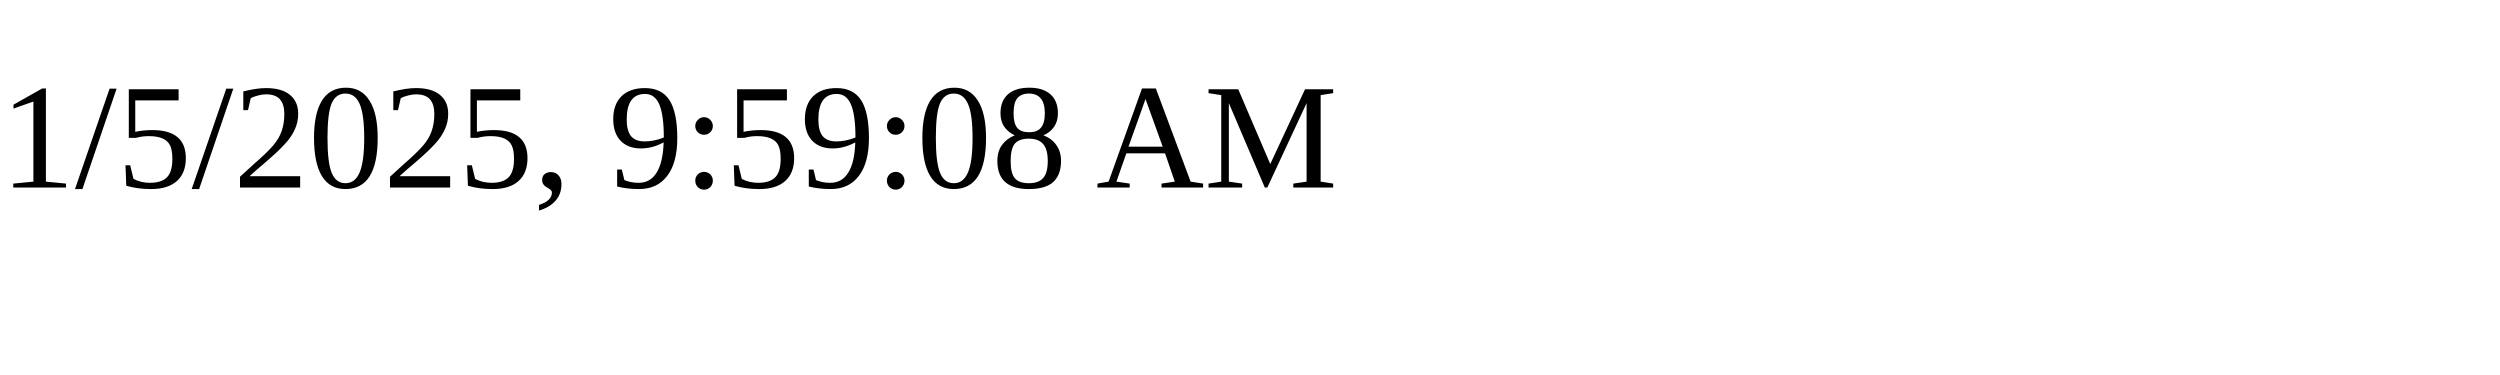
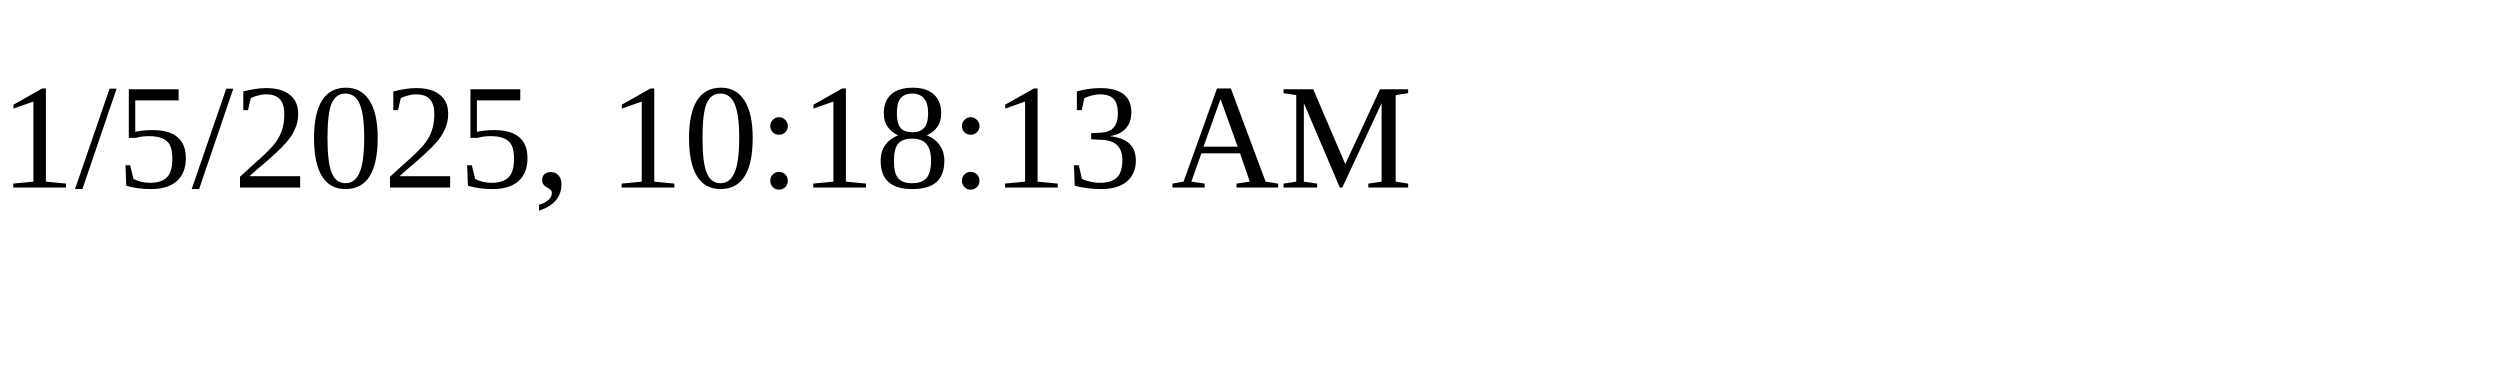
<svg xmlns="http://www.w3.org/2000/svg" height="30" width="200">
-   <text x="0" y="15">1/5/2025, 9:59:08 AM</text>
+   <text x="0" y="15">1/5/2025, 10:18:13 AM</text>
</svg>
